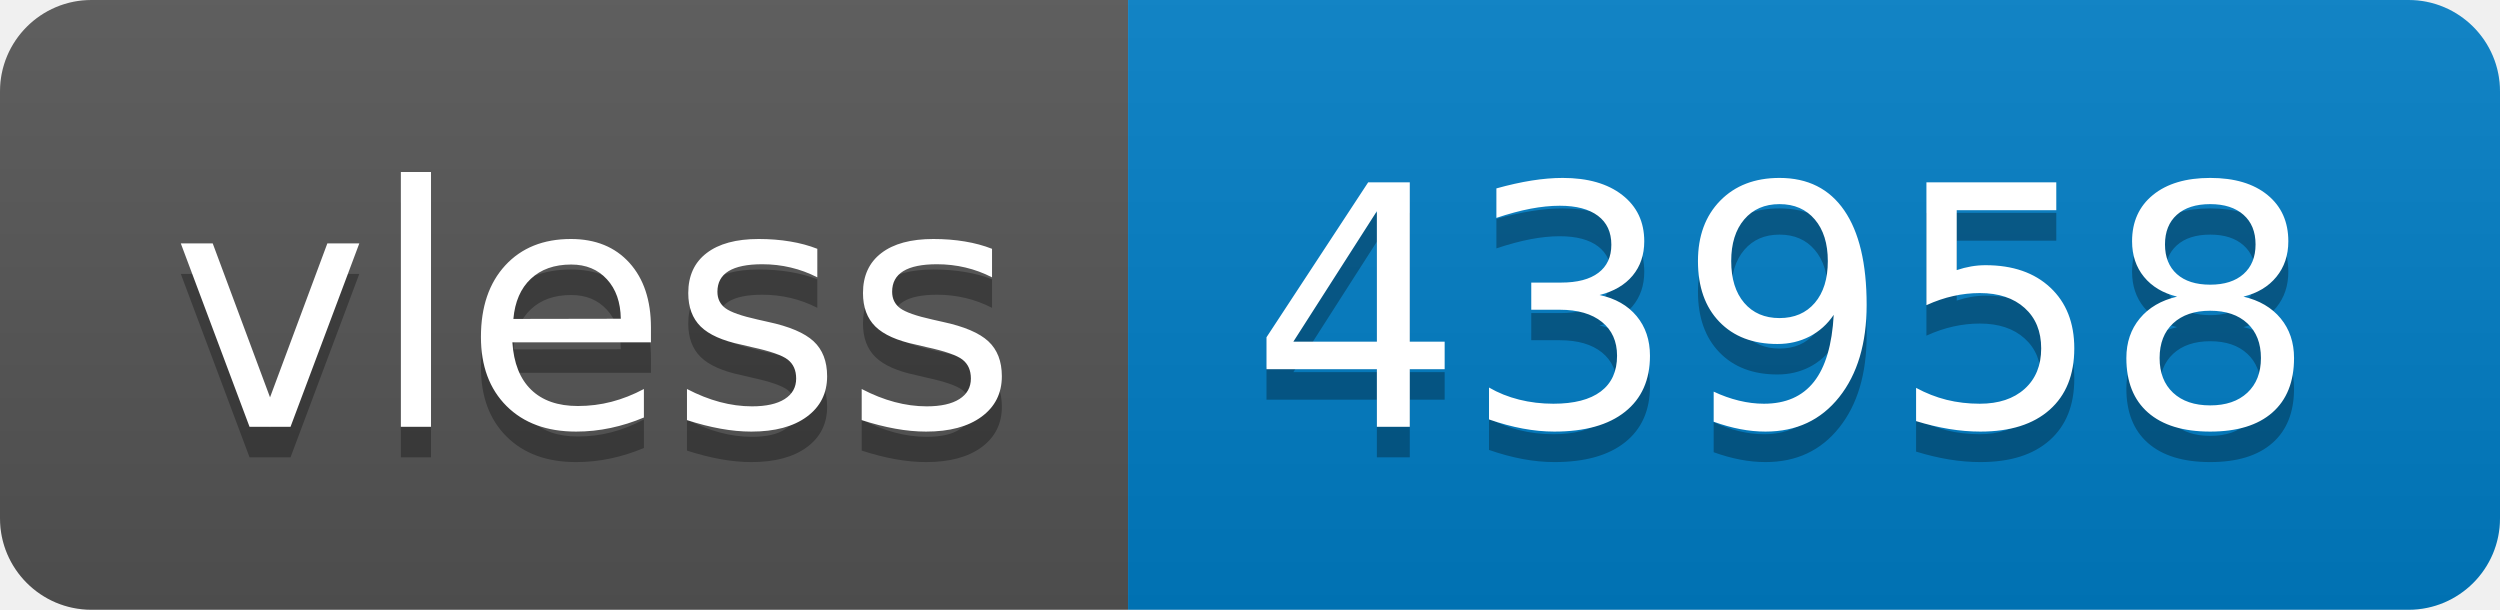
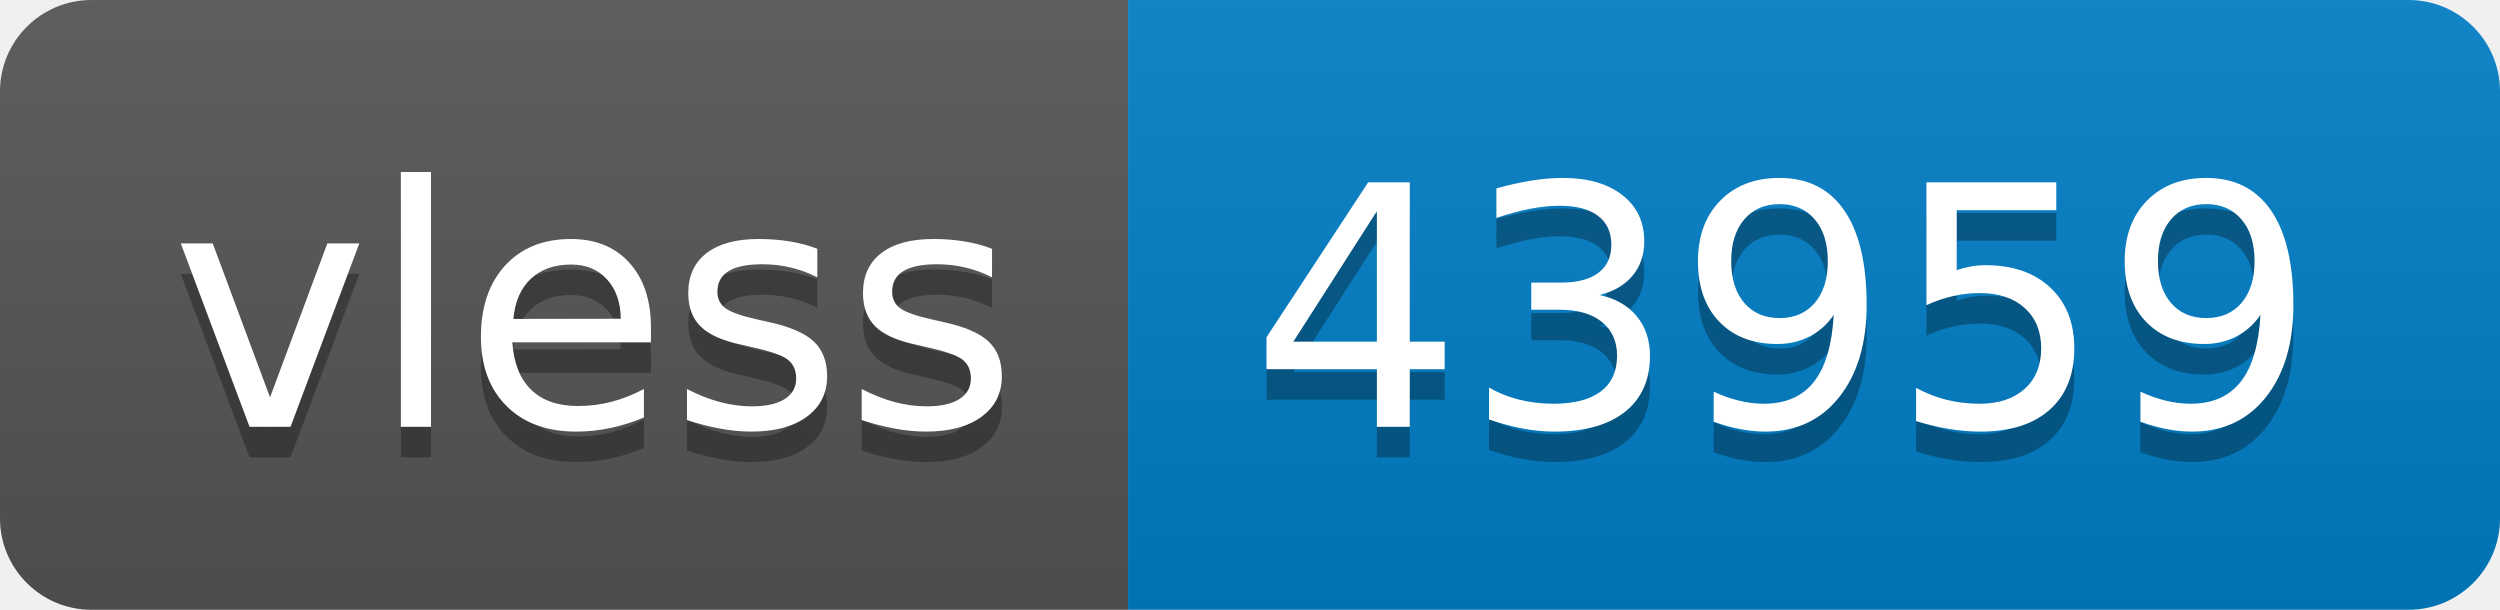
- <svg xmlns="http://www.w3.org/2000/svg" width="82" height="20" role="img" aria-label="vless: 43958">
+ <svg xmlns="http://www.w3.org/2000/svg" width="82" height="20" role="img" aria-label="vless: 43959">
  <linearGradient id="s" x2="0" y2="100%">
    <stop offset="0" stop-color="#bbb" stop-opacity=".1" />
    <stop offset="1" stop-opacity=".1" />
  </linearGradient>
  <clipPath id="r">
    <rect width="82" height="20" rx="3" fill="#fff" />
  </clipPath>
  <g clip-path="url(#r)">
    <rect width="37" height="20" fill="#555" />
    <rect x="37" width="45" height="20" fill="#007ec6" />
    <rect width="82" height="20" fill="url(#s)" />
  </g>
  <g fill="#fff" text-anchor="middle" font-family="Verdana,Geneva,DejaVu Sans,sans-serif" text-rendering="geometricPrecision" font-size="110">
    <text aria-hidden="true" x="195" y="150" fill="#010101" fill-opacity=".3" transform="scale(.1)" textLength="270">vless</text>
    <text x="195" y="140" transform="scale(.1)" fill="#fff" textLength="270">vless</text>
-     <text aria-hidden="true" x="585" y="150" fill="#010101" fill-opacity=".3" transform="scale(.1)" textLength="350">43958</text>
-     <text x="585" y="140" transform="scale(.1)" fill="#fff" textLength="350">43958</text>
+     <text aria-hidden="true" x="585" y="150" fill="#010101" fill-opacity=".3" transform="scale(.1)" textLength="350">43959</text>
+     <text x="585" y="140" transform="scale(.1)" fill="#fff" textLength="350">43959</text>
  </g>
</svg>
